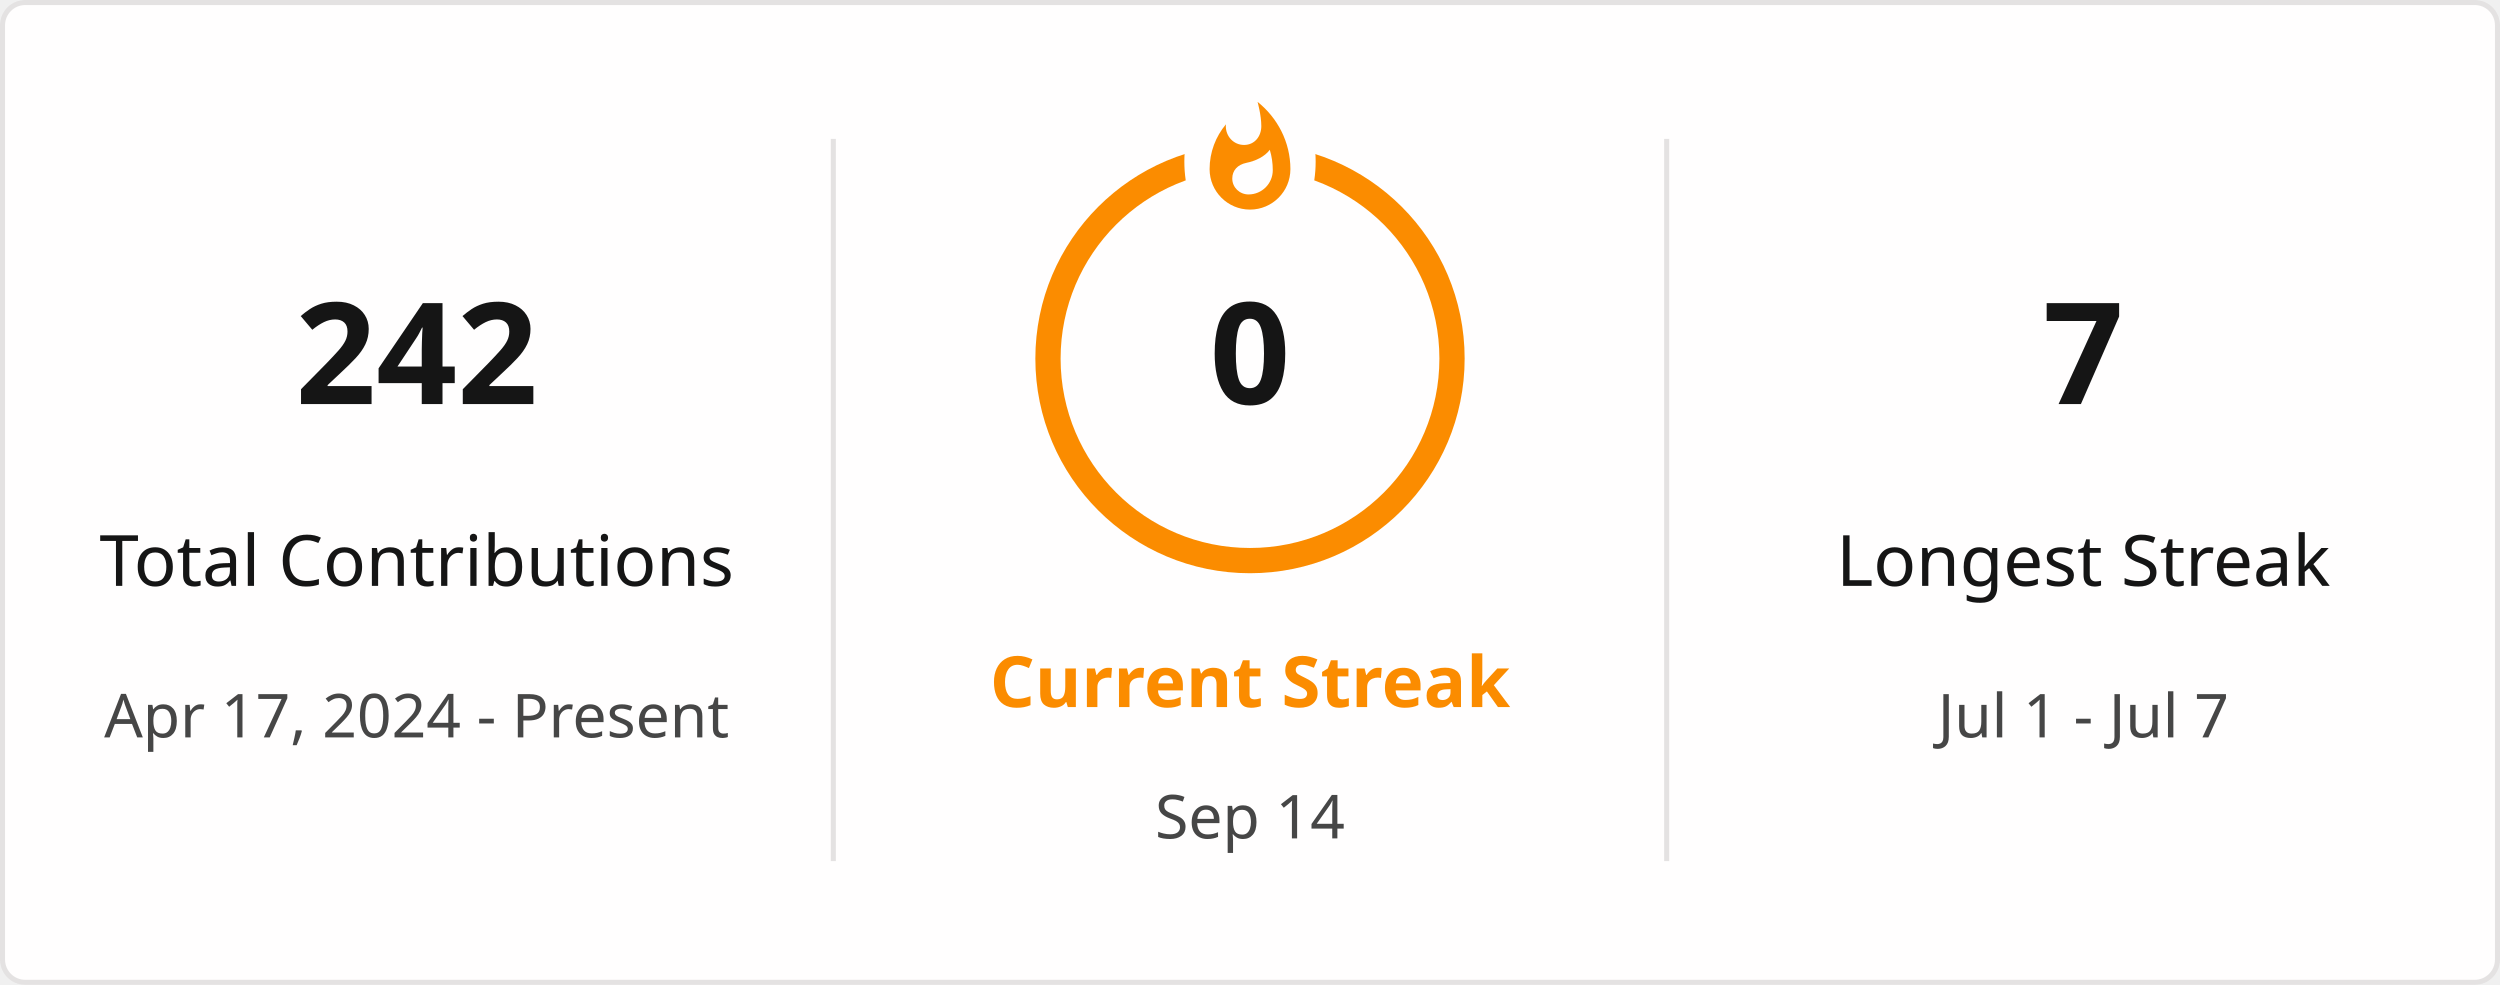
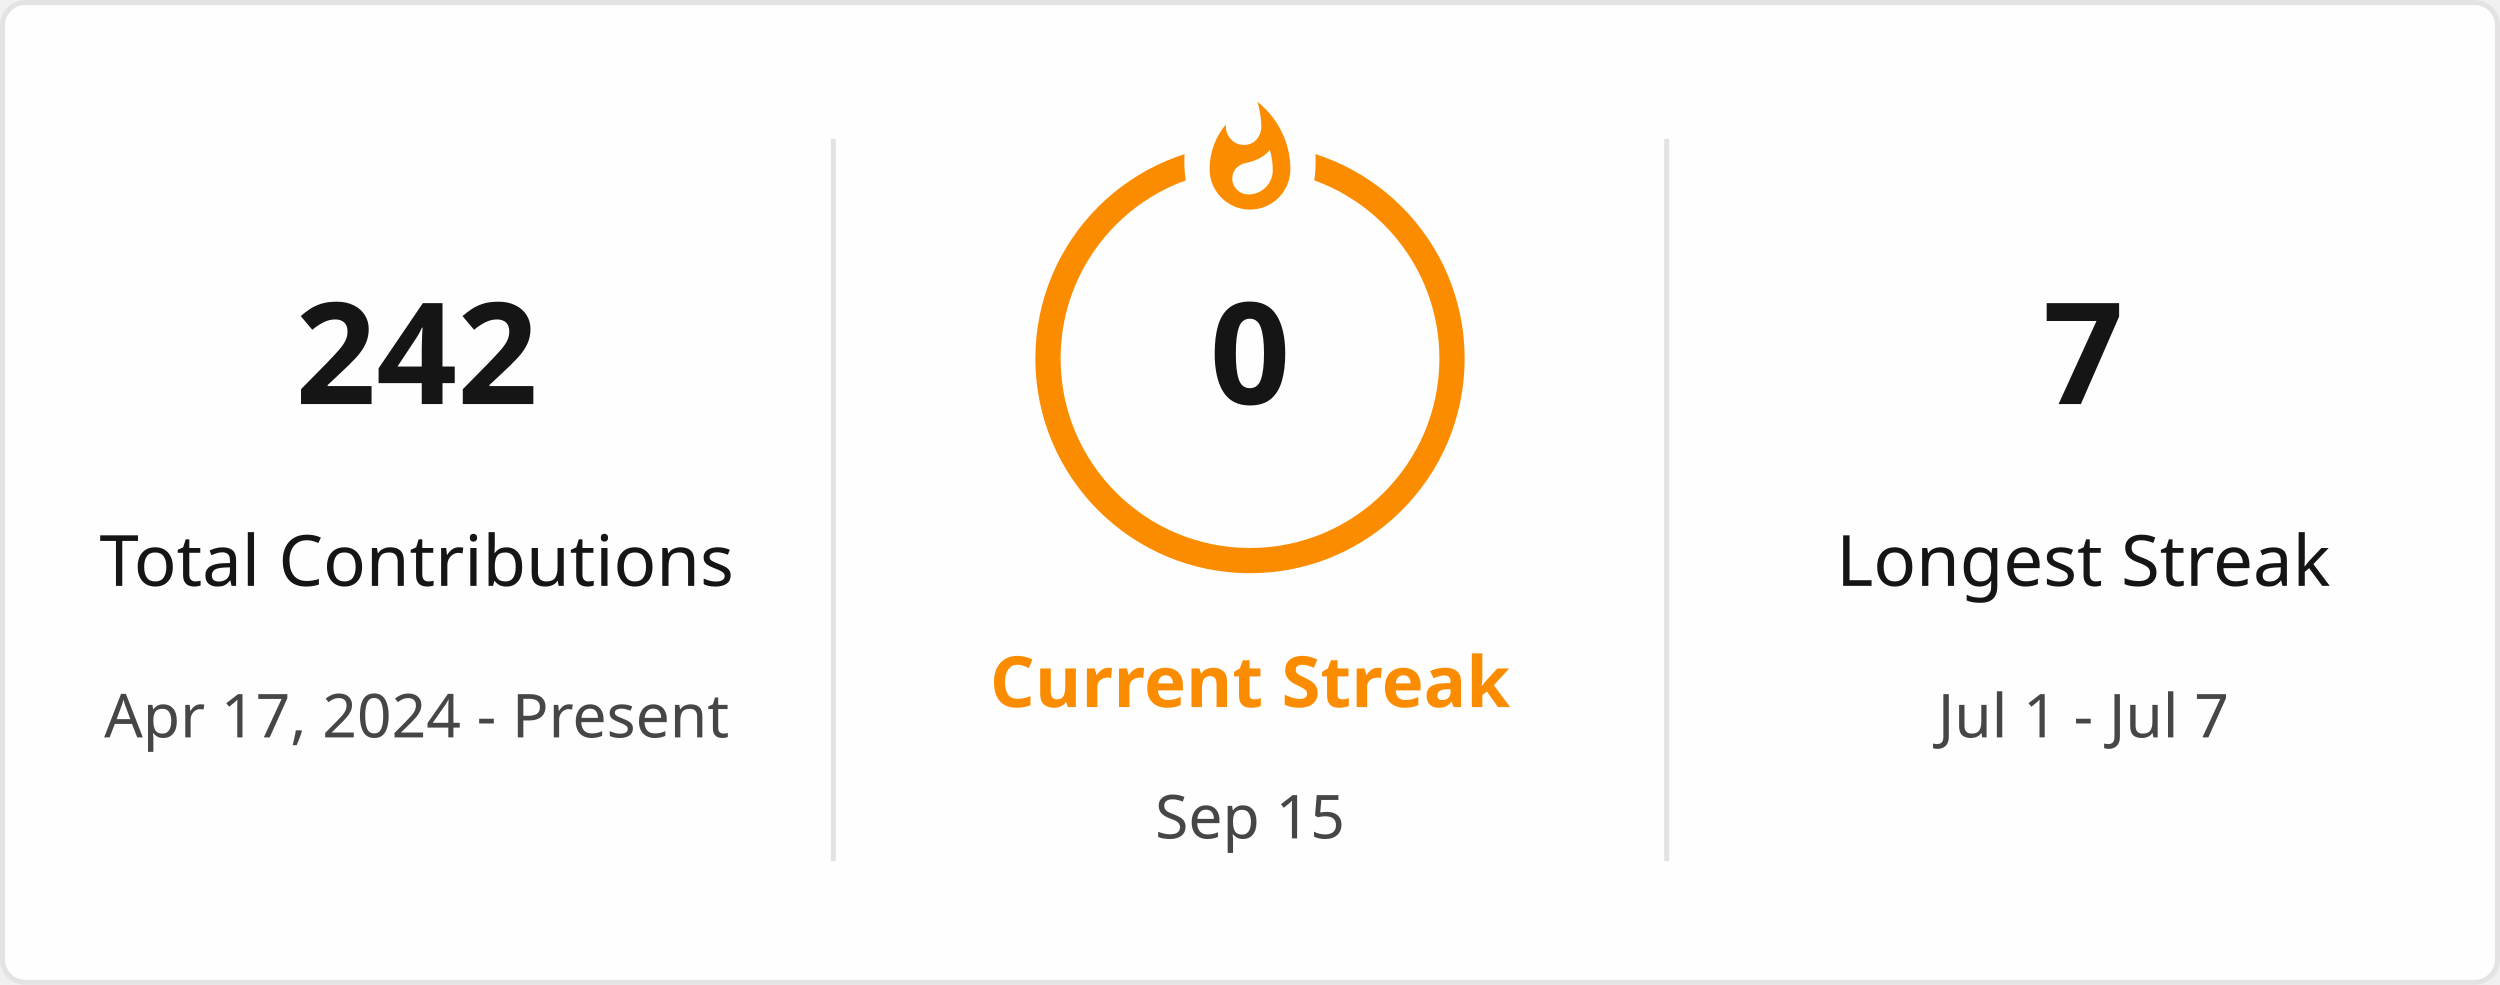
<svg xmlns="http://www.w3.org/2000/svg" style="isolation: isolate" viewBox="0 0 495 195" width="495px" height="195px" direction="ltr">
  <defs>
    <clipPath id="outer_rectangle">
      <rect width="495" height="195" rx="4.5" />
    </clipPath>
    <mask id="mask_out_ring_behind_fire">
      <rect width="495" height="195" fill="white" />
      <ellipse id="mask-ellipse" cx="247.5" cy="32" rx="13" ry="18" fill="black" />
    </mask>
  </defs>
  <g clip-path="url(#outer_rectangle)">
    <g style="isolation: isolate">
      <rect stroke="#E4E2E2" fill="#FFFEFE" rx="4.5" x="0.5" y="0.5" width="494" height="194" />
    </g>
    <g style="isolation: isolate">
      <line x1="165" y1="28" x2="165" y2="170" vector-effect="non-scaling-stroke" stroke-width="1" stroke="#E4E2E2" stroke-linejoin="miter" stroke-linecap="square" stroke-miterlimit="3" />
      <line x1="330" y1="28" x2="330" y2="170" vector-effect="non-scaling-stroke" stroke-width="1" stroke="#E4E2E2" stroke-linejoin="miter" stroke-linecap="square" stroke-miterlimit="3" />
    </g>
    <g style="isolation: isolate">
      <g transform="translate(82.5, 48)">
        <text x="0" y="32" stroke-width="0" text-anchor="middle" fill="#151515" stroke="none" font-family="&quot;Segoe UI&quot;, Ubuntu, sans-serif" font-weight="700" font-size="28px" font-style="normal" style="opacity: 1; opacity: 1;">
                        242
                    </text>
      </g>
      <g transform="translate(82.5, 84)">
        <text x="0" y="32" stroke-width="0" text-anchor="middle" fill="#151515" stroke="none" font-family="&quot;Segoe UI&quot;, Ubuntu, sans-serif" font-weight="400" font-size="14px" font-style="normal" style="opacity: 1; opacity: 1;">
                        Total Contributions
                    </text>
      </g>
      <g transform="translate(82.5, 114)">
        <text x="0" y="32" stroke-width="0" text-anchor="middle" fill="#464646" stroke="none" font-family="&quot;Segoe UI&quot;, Ubuntu, sans-serif" font-weight="400" font-size="12px" font-style="normal" style="opacity: 1; opacity: 1;">
                        Apr 17, 2024 - Present
                    </text>
      </g>
    </g>
    <g style="isolation: isolate">
      <g transform="translate(247.5, 108)">
        <text x="0" y="32" stroke-width="0" text-anchor="middle" fill="#FB8C00" stroke="none" font-family="&quot;Segoe UI&quot;, Ubuntu, sans-serif" font-weight="700" font-size="14px" font-style="normal" style="opacity: 1; opacity: 1;">
                        Current Streak
                    </text>
      </g>
      <g transform="translate(247.5, 145)">
        <text x="0" y="21" stroke-width="0" text-anchor="middle" fill="#464646" stroke="none" font-family="&quot;Segoe UI&quot;, Ubuntu, sans-serif" font-weight="400" font-size="12px" font-style="normal" style="opacity: 1; opacity: 1;">
-                         Sep 14
+                         Sep 15
                    </text>
      </g>
      <g mask="url(#mask_out_ring_behind_fire)">
        <circle cx="247.5" cy="71" r="40" fill="none" stroke="#FB8C00" stroke-width="5" style="opacity: 1; opacity: 1;" />
      </g>
      <g transform="translate(247.5, 19.5)" stroke-opacity="0" style="opacity: 1; opacity: 1;">
        <path d="M -12 -0.5 L 15 -0.5 L 15 23.5 L -12 23.5 L -12 -0.5 Z" fill="none" />
        <path d="M 1.5 0.67 C 1.5 0.67 2.24 3.32 2.24 5.47 C 2.24 7.53 0.89 9.2 -1.17 9.2 C -3.23 9.2 -4.79 7.53 -4.79 5.47 L -4.76 5.11 C -6.78 7.51 -8 10.62 -8 13.99 C -8 18.41 -4.42 22 0 22 C 4.42 22 8 18.41 8 13.99 C 8 8.6 5.41 3.79 1.5 0.67 Z M -0.29 19 C -2.07 19 -3.51 17.6 -3.51 15.86 C -3.51 14.24 -2.46 13.1 -0.7 12.74 C 1.07 12.38 2.9 11.53 3.92 10.16 C 4.31 11.45 4.51 12.81 4.51 14.2 C 4.51 16.85 2.36 19 -0.29 19 Z" fill="#FB8C00" stroke-opacity="0" />
      </g>
      <g transform="translate(247.5, 48)">
        <text x="0" y="32" stroke-width="0" text-anchor="middle" fill="#151515" stroke="none" font-family="&quot;Segoe UI&quot;, Ubuntu, sans-serif" font-weight="700" font-size="28px" font-style="normal" style="font-size: 28px;">
                        0
                    </text>
      </g>
    </g>
    <g style="isolation: isolate">
      <g transform="translate(412.5, 48)">
        <text x="0" y="32" stroke-width="0" text-anchor="middle" fill="#151515" stroke="none" font-family="&quot;Segoe UI&quot;, Ubuntu, sans-serif" font-weight="700" font-size="28px" font-style="normal" style="opacity: 1; opacity: 1;">
                        7
                    </text>
      </g>
      <g transform="translate(412.5, 84)">
        <text x="0" y="32" stroke-width="0" text-anchor="middle" fill="#151515" stroke="none" font-family="&quot;Segoe UI&quot;, Ubuntu, sans-serif" font-weight="400" font-size="14px" font-style="normal" style="opacity: 1; opacity: 1;">
                        Longest Streak
                    </text>
      </g>
      <g transform="translate(412.5, 114)">
        <text x="0" y="32" stroke-width="0" text-anchor="middle" fill="#464646" stroke="none" font-family="&quot;Segoe UI&quot;, Ubuntu, sans-serif" font-weight="400" font-size="12px" font-style="normal" style="opacity: 1; opacity: 1;">
                        Jul 1 - Jul 7
                    </text>
      </g>
    </g>
  </g>
</svg>
